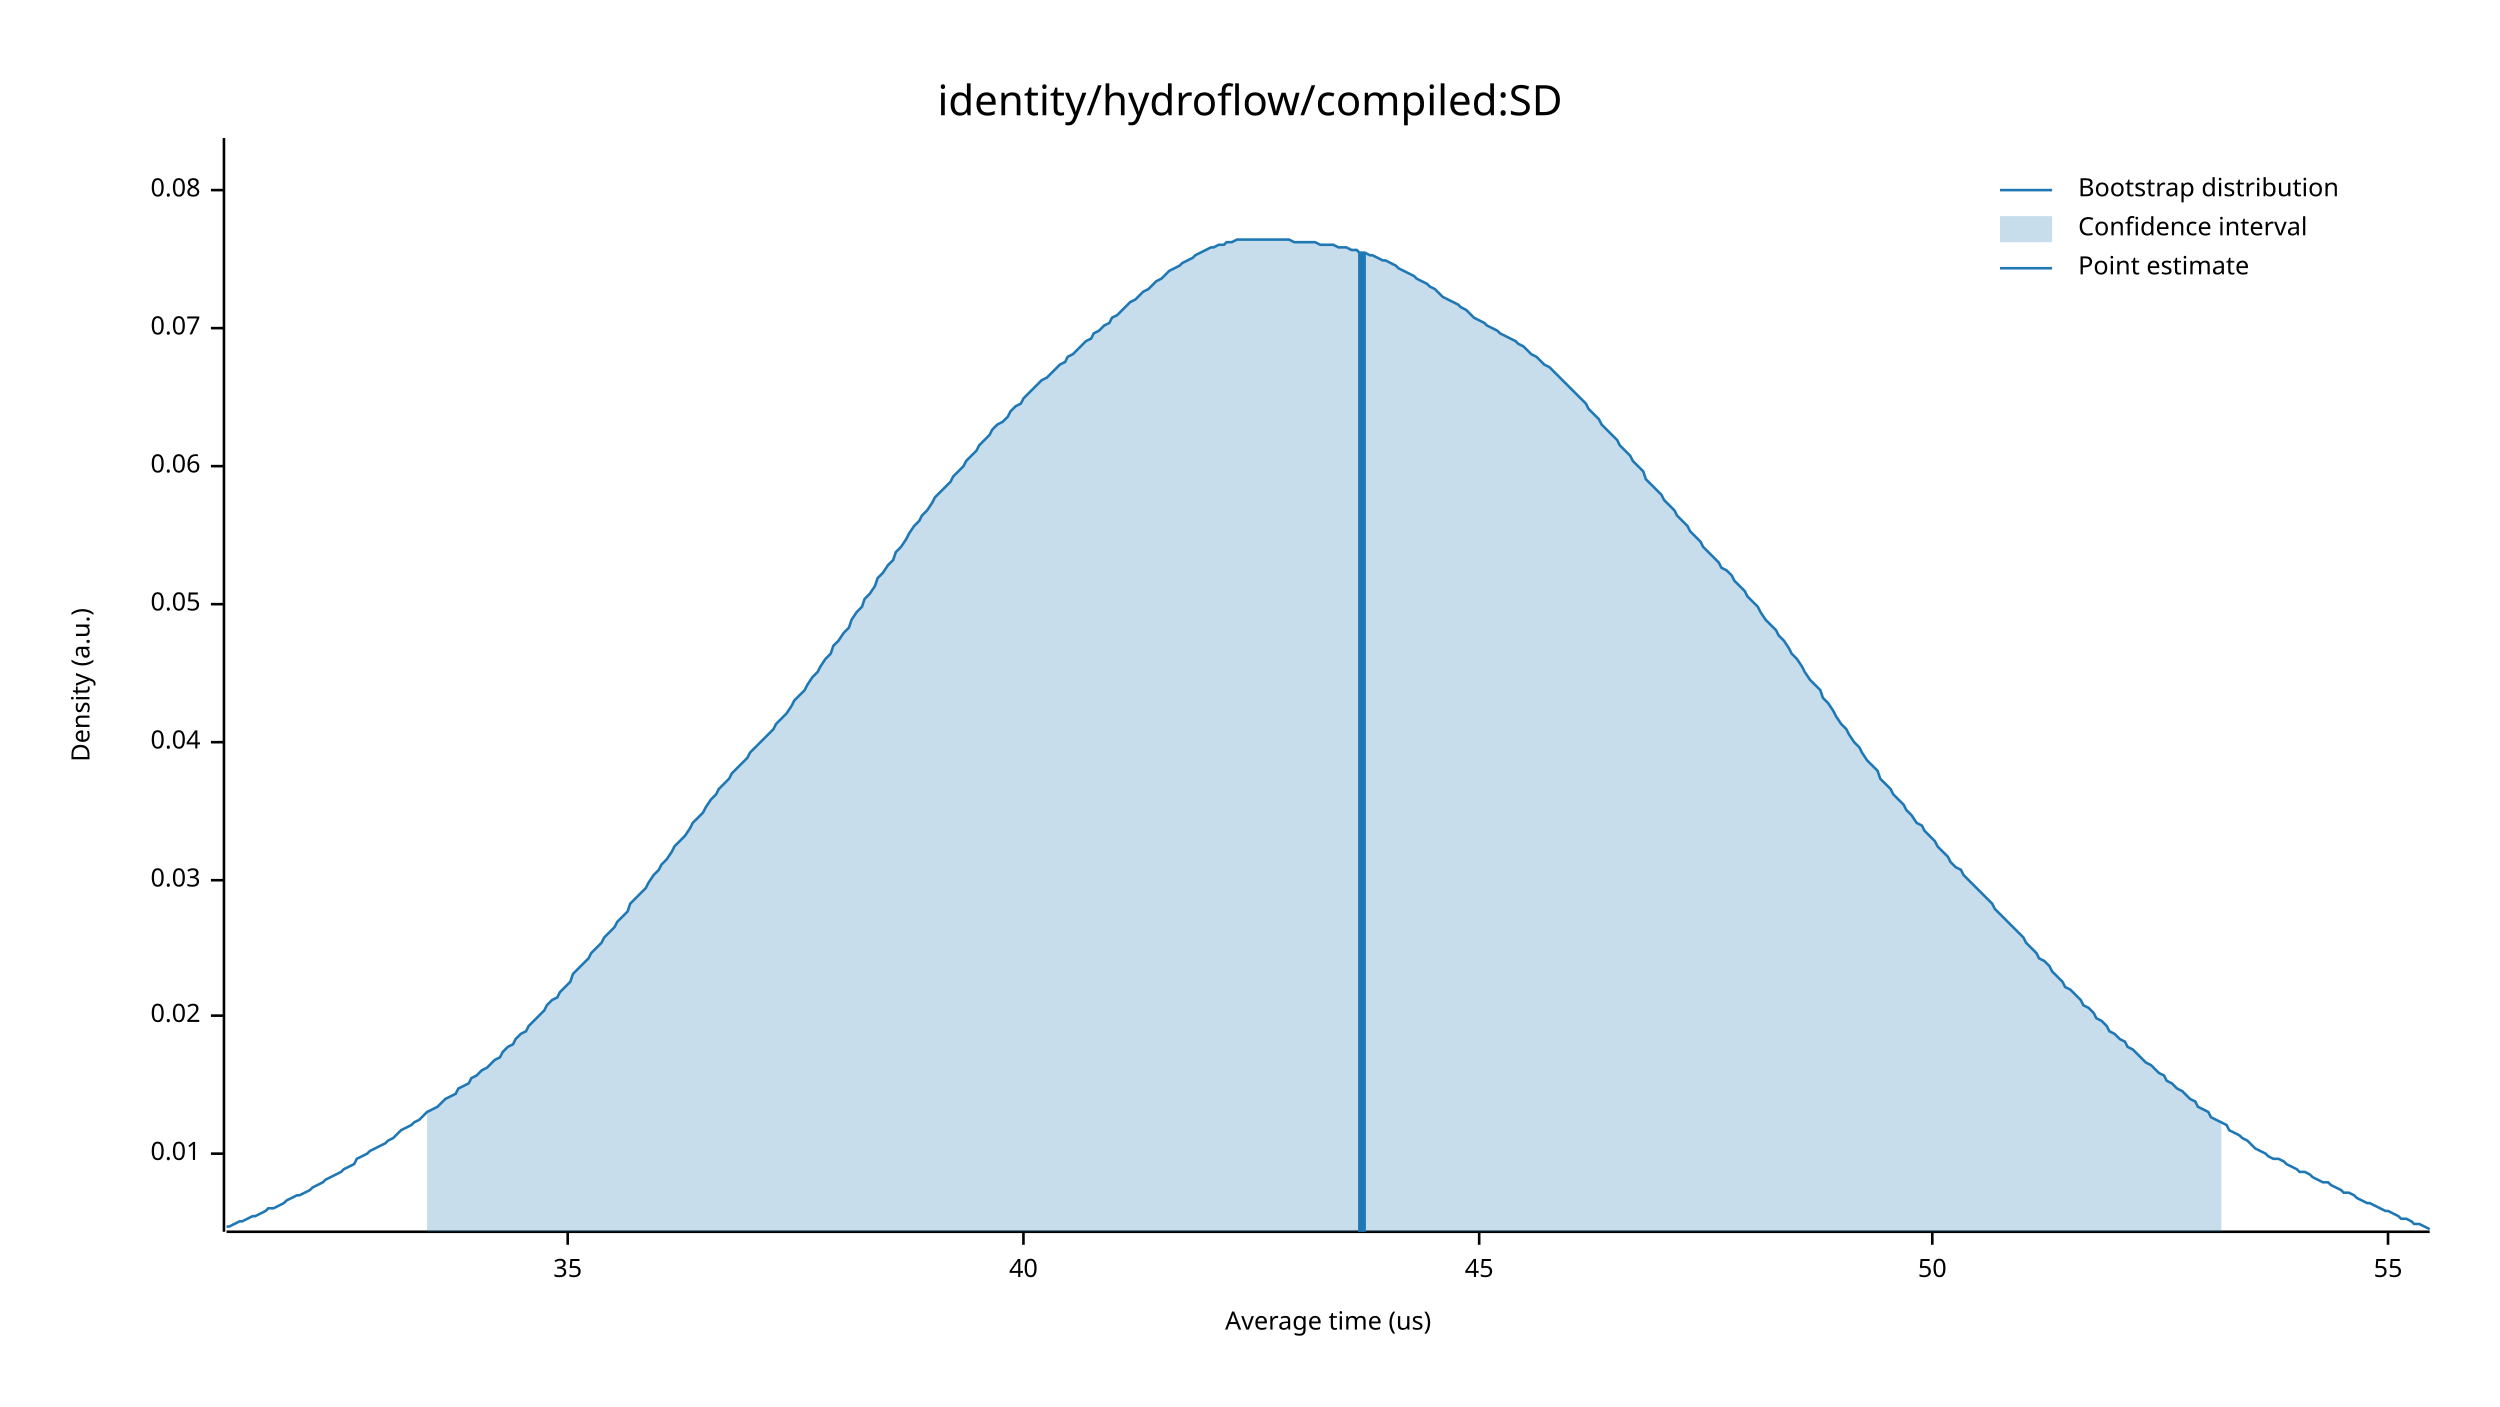
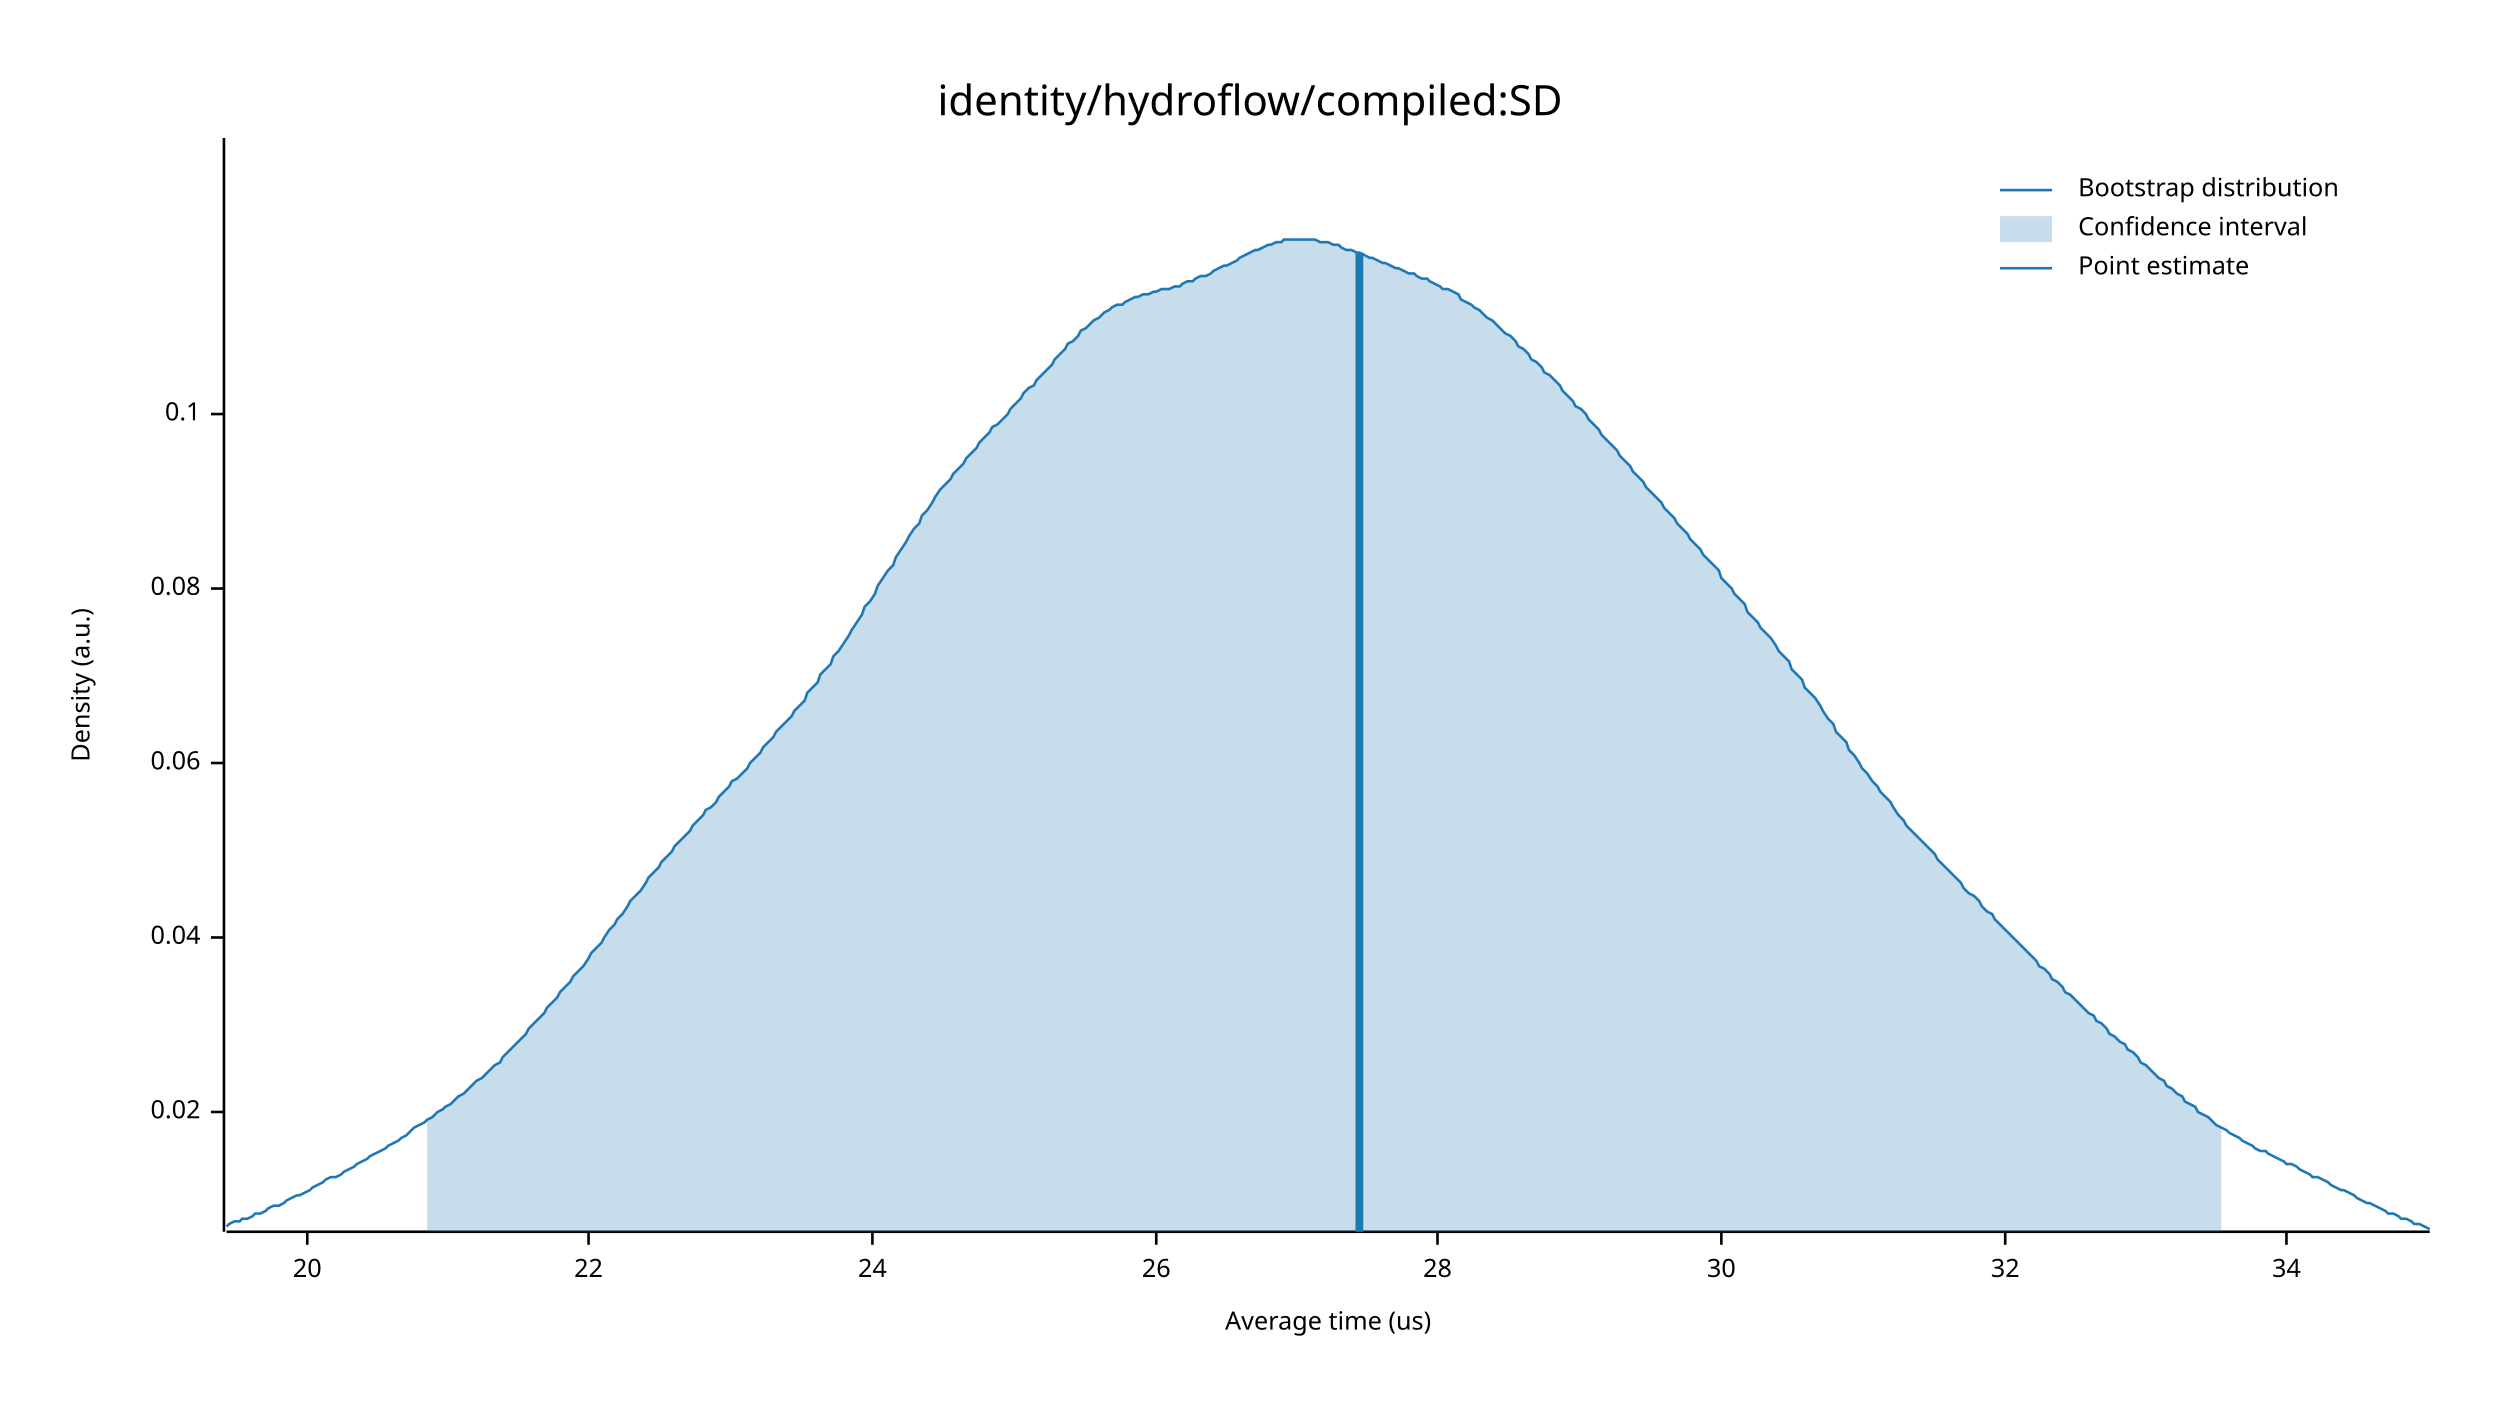
<svg xmlns="http://www.w3.org/2000/svg" width="960" height="540" viewBox="0 0 960 540">
  <text x="480" y="32" dy="0.76em" text-anchor="middle" font-family="sans-serif" font-size="16.129" opacity="1" fill="#000000">
identity/hydroflow/compiled:SD
</text>
  <text x="27" y="263" dy="0.76em" text-anchor="middle" font-family="sans-serif" font-size="9.677" opacity="1" fill="#000000" transform="rotate(270, 27, 263)">
Density (a.u.)
</text>
  <text x="510" y="513" dy="-0.5ex" text-anchor="middle" font-family="sans-serif" font-size="9.677" opacity="1" fill="#000000">
Average time (us)
</text>
  <polyline fill="none" opacity="1" stroke="#000000" stroke-width="1" points="86,53 86,473 " />
-   <text x="77" y="443" dy="0.5ex" text-anchor="end" font-family="sans-serif" font-size="9.677" opacity="1" fill="#000000">
- 0.01
- </text>
-   <polyline fill="none" opacity="1" stroke="#000000" stroke-width="1" points="81,443 86,443 " />
-   <text x="77" y="390" dy="0.5ex" text-anchor="end" font-family="sans-serif" font-size="9.677" opacity="1" fill="#000000">
+   <text x="77" y="427" dy="0.5ex" text-anchor="end" font-family="sans-serif" font-size="9.677" opacity="1" fill="#000000">
0.02
</text>
-   <polyline fill="none" opacity="1" stroke="#000000" stroke-width="1" points="81,390 86,390 " />
-   <text x="77" y="338" dy="0.5ex" text-anchor="end" font-family="sans-serif" font-size="9.677" opacity="1" fill="#000000">
- 0.03
- </text>
-   <polyline fill="none" opacity="1" stroke="#000000" stroke-width="1" points="81,338 86,338 " />
-   <text x="77" y="285" dy="0.5ex" text-anchor="end" font-family="sans-serif" font-size="9.677" opacity="1" fill="#000000">
+   <polyline fill="none" opacity="1" stroke="#000000" stroke-width="1" points="81,427 86,427 " />
+   <text x="77" y="360" dy="0.5ex" text-anchor="end" font-family="sans-serif" font-size="9.677" opacity="1" fill="#000000">
0.04
</text>
-   <polyline fill="none" opacity="1" stroke="#000000" stroke-width="1" points="81,285 86,285 " />
-   <text x="77" y="232" dy="0.5ex" text-anchor="end" font-family="sans-serif" font-size="9.677" opacity="1" fill="#000000">
- 0.05
- </text>
-   <polyline fill="none" opacity="1" stroke="#000000" stroke-width="1" points="81,232 86,232 " />
-   <text x="77" y="179" dy="0.5ex" text-anchor="end" font-family="sans-serif" font-size="9.677" opacity="1" fill="#000000">
+   <polyline fill="none" opacity="1" stroke="#000000" stroke-width="1" points="81,360 86,360 " />
+   <text x="77" y="293" dy="0.5ex" text-anchor="end" font-family="sans-serif" font-size="9.677" opacity="1" fill="#000000">
0.06
</text>
-   <polyline fill="none" opacity="1" stroke="#000000" stroke-width="1" points="81,179 86,179 " />
-   <text x="77" y="126" dy="0.5ex" text-anchor="end" font-family="sans-serif" font-size="9.677" opacity="1" fill="#000000">
- 0.07
- </text>
-   <polyline fill="none" opacity="1" stroke="#000000" stroke-width="1" points="81,126 86,126 " />
-   <text x="77" y="73" dy="0.5ex" text-anchor="end" font-family="sans-serif" font-size="9.677" opacity="1" fill="#000000">
+   <polyline fill="none" opacity="1" stroke="#000000" stroke-width="1" points="81,293 86,293 " />
+   <text x="77" y="226" dy="0.5ex" text-anchor="end" font-family="sans-serif" font-size="9.677" opacity="1" fill="#000000">
0.08
</text>
-   <polyline fill="none" opacity="1" stroke="#000000" stroke-width="1" points="81,73 86,73 " />
+   <polyline fill="none" opacity="1" stroke="#000000" stroke-width="1" points="81,226 86,226 " />
+   <text x="77" y="159" dy="0.5ex" text-anchor="end" font-family="sans-serif" font-size="9.677" opacity="1" fill="#000000">
+ 0.1
+ </text>
+   <polyline fill="none" opacity="1" stroke="#000000" stroke-width="1" points="81,159 86,159 " />
  <polyline fill="none" opacity="1" stroke="#000000" stroke-width="1" points="87,473 933,473 " />
-   <text x="218" y="483" dy="0.76em" text-anchor="middle" font-family="sans-serif" font-size="9.677" opacity="1" fill="#000000">
- 35
+   <text x="118" y="483" dy="0.76em" text-anchor="middle" font-family="sans-serif" font-size="9.677" opacity="1" fill="#000000">
+ 20
</text>
-   <polyline fill="none" opacity="1" stroke="#000000" stroke-width="1" points="218,473 218,478 " />
-   <text x="393" y="483" dy="0.76em" text-anchor="middle" font-family="sans-serif" font-size="9.677" opacity="1" fill="#000000">
- 40
+   <polyline fill="none" opacity="1" stroke="#000000" stroke-width="1" points="118,473 118,478 " />
+   <text x="226" y="483" dy="0.76em" text-anchor="middle" font-family="sans-serif" font-size="9.677" opacity="1" fill="#000000">
+ 22
</text>
-   <polyline fill="none" opacity="1" stroke="#000000" stroke-width="1" points="393,473 393,478 " />
-   <text x="568" y="483" dy="0.76em" text-anchor="middle" font-family="sans-serif" font-size="9.677" opacity="1" fill="#000000">
- 45
+   <polyline fill="none" opacity="1" stroke="#000000" stroke-width="1" points="226,473 226,478 " />
+   <text x="335" y="483" dy="0.76em" text-anchor="middle" font-family="sans-serif" font-size="9.677" opacity="1" fill="#000000">
+ 24
</text>
-   <polyline fill="none" opacity="1" stroke="#000000" stroke-width="1" points="568,473 568,478 " />
-   <text x="742" y="483" dy="0.76em" text-anchor="middle" font-family="sans-serif" font-size="9.677" opacity="1" fill="#000000">
- 50
+   <polyline fill="none" opacity="1" stroke="#000000" stroke-width="1" points="335,473 335,478 " />
+   <text x="444" y="483" dy="0.76em" text-anchor="middle" font-family="sans-serif" font-size="9.677" opacity="1" fill="#000000">
+ 26
</text>
-   <polyline fill="none" opacity="1" stroke="#000000" stroke-width="1" points="742,473 742,478 " />
-   <text x="917" y="483" dy="0.76em" text-anchor="middle" font-family="sans-serif" font-size="9.677" opacity="1" fill="#000000">
- 55
+   <polyline fill="none" opacity="1" stroke="#000000" stroke-width="1" points="444,473 444,478 " />
+   <text x="552" y="483" dy="0.76em" text-anchor="middle" font-family="sans-serif" font-size="9.677" opacity="1" fill="#000000">
+ 28
</text>
-   <polyline fill="none" opacity="1" stroke="#000000" stroke-width="1" points="917,473 917,478 " />
-   <polyline fill="none" opacity="1" stroke="#1F78B4" stroke-width="1" points="87,471 88,471 90,470 92,469 93,469 95,468 97,467 98,467 100,466 102,465 103,464 105,464 107,463 109,462 110,461 112,460 114,459 115,459 117,458 119,457 120,456 122,455 124,454 125,453 127,452 129,451 131,450 132,449 134,448 136,447 137,445 139,444 141,443 142,442 144,441 146,440 148,439 149,438 151,437 153,435 154,434 156,433 158,432 159,431 161,430 163,428 164,427 166,426 168,425 170,423 171,422 173,421 175,420 176,418 178,417 180,416 181,414 183,413 185,411 187,410 188,409 190,407 192,406 193,404 195,402 197,401 198,399 200,397 202,396 203,394 205,392 207,390 209,388 210,386 212,384 214,383 215,381 217,379 219,377 220,374 222,372 224,370 226,368 227,366 229,364 231,362 232,360 234,358 236,356 237,354 239,352 241,350 242,347 244,345 246,343 248,341 249,339 251,336 253,334 254,332 256,330 258,327 259,325 261,323 263,321 265,318 266,316 268,314 270,312 271,310 273,307 275,305 276,303 278,301 280,299 281,297 283,295 285,293 287,291 288,289 290,287 292,285 293,284 295,282 297,280 298,278 300,276 302,274 304,271 305,269 307,267 309,265 310,263 312,260 314,258 315,256 317,253 319,251 320,248 322,246 324,243 326,241 327,238 329,235 331,233 332,230 334,228 336,225 337,222 339,220 341,217 343,215 344,212 346,210 348,207 349,205 351,202 353,200 354,198 356,196 358,193 359,191 361,189 363,187 365,185 366,183 368,181 370,179 371,177 373,175 375,173 376,171 378,169 380,167 381,165 383,163 385,162 387,160 388,158 390,156 392,155 393,153 395,151 397,149 398,148 400,146 402,145 404,143 405,142 407,140 409,139 410,137 412,136 414,134 415,133 417,131 419,130 420,128 422,127 424,125 426,124 427,122 429,121 431,119 432,118 434,116 436,115 437,114 439,112 441,111 443,109 444,108 446,107 448,105 449,104 451,103 453,102 454,101 456,100 458,99 459,98 461,97 463,96 465,95 466,95 468,94 470,94 471,93 473,93 475,92 476,92 478,92 480,92 482,92 483,92 485,92 487,92 488,92 490,92 492,92 493,92 495,92 497,93 498,93 500,93 502,93 504,93 505,93 507,94 509,94 510,94 512,94 514,95 515,95 517,95 519,96 521,96 522,97 524,97 526,98 527,98 529,99 531,100 532,100 534,101 536,102 537,103 539,104 541,105 543,106 544,107 546,108 548,109 549,110 551,111 553,113 554,114 556,115 558,116 560,117 561,118 563,119 565,121 566,122 568,123 570,124 571,125 573,126 575,127 576,128 578,129 580,130 582,131 583,132 585,133 587,135 588,136 590,137 592,139 593,140 595,141 597,143 599,145 600,146 602,148 604,150 605,151 607,153 609,155 610,157 612,159 614,161 615,163 617,165 619,167 621,169 622,171 624,173 626,175 627,177 629,179 631,181 632,184 634,186 636,188 638,190 639,192 641,194 643,196 644,198 646,200 648,202 649,204 651,206 653,208 654,210 656,212 658,214 660,216 661,218 663,219 665,221 666,223 668,225 670,227 671,229 673,231 675,233 676,235 678,238 680,240 682,242 683,244 685,246 687,249 688,251 690,253 692,256 693,258 695,261 697,263 699,265 700,268 702,270 704,273 705,275 707,278 709,280 710,282 712,285 714,287 715,289 717,292 719,294 721,296 722,299 724,301 726,303 727,305 729,307 731,309 732,311 734,313 736,316 738,317 739,319 741,321 743,323 744,325 746,327 748,329 749,331 751,333 753,334 754,336 756,338 758,340 760,342 761,343 763,345 765,347 766,349 768,351 770,353 771,354 773,356 775,358 777,360 778,362 780,364 782,366 783,368 785,369 787,371 788,373 790,375 792,377 793,379 795,380 797,382 799,384 800,386 802,387 804,389 805,391 807,392 809,394 810,396 812,397 814,399 816,400 817,402 819,403 821,405 822,406 824,408 826,409 827,410 829,412 831,413 832,415 834,416 836,418 838,419 839,420 841,422 843,423 844,425 846,426 848,427 849,429 851,430 853,431 855,432 856,434 858,435 860,436 861,437 863,438 865,440 866,441 868,442 870,443 871,444 873,445 875,445 877,446 878,447 880,448 882,449 883,450 885,450 887,451 888,452 890,453 892,454 894,454 895,455 897,456 899,457 900,458 902,458 904,459 905,460 907,461 909,462 910,462 912,463 914,464 916,465 917,465 919,466 921,467 922,468 924,468 926,469 927,470 929,470 931,471 933,472 " />
-   <polygon opacity="0.25" fill="#1F78B4" points="164,427 166,426 168,425 170,423 171,422 173,421 175,420 176,418 178,417 180,416 181,414 183,413 185,411 187,410 188,409 190,407 192,406 193,404 195,402 197,401 198,399 200,397 202,396 203,394 205,392 207,390 209,388 210,386 212,384 214,383 215,381 217,379 219,377 220,374 222,372 224,370 226,368 227,366 229,364 231,362 232,360 234,358 236,356 237,354 239,352 241,350 242,347 244,345 246,343 248,341 249,339 251,336 253,334 254,332 256,330 258,327 259,325 261,323 263,321 265,318 266,316 268,314 270,312 271,310 273,307 275,305 276,303 278,301 280,299 281,297 283,295 285,293 287,291 288,289 290,287 292,285 293,284 295,282 297,280 298,278 300,276 302,274 304,271 305,269 307,267 309,265 310,263 312,260 314,258 315,256 317,253 319,251 320,248 322,246 324,243 326,241 327,238 329,235 331,233 332,230 334,228 336,225 337,222 339,220 341,217 343,215 344,212 346,210 348,207 349,205 351,202 353,200 354,198 356,196 358,193 359,191 361,189 363,187 365,185 366,183 368,181 370,179 371,177 373,175 375,173 376,171 378,169 380,167 381,165 383,163 385,162 387,160 388,158 390,156 392,155 393,153 395,151 397,149 398,148 400,146 402,145 404,143 405,142 407,140 409,139 410,137 412,136 414,134 415,133 417,131 419,130 420,128 422,127 424,125 426,124 427,122 429,121 431,119 432,118 434,116 436,115 437,114 439,112 441,111 443,109 444,108 446,107 448,105 449,104 451,103 453,102 454,101 456,100 458,99 459,98 461,97 463,96 465,95 466,95 468,94 470,94 471,93 473,93 475,92 476,92 478,92 480,92 482,92 483,92 485,92 487,92 488,92 490,92 492,92 493,92 495,92 497,93 498,93 500,93 502,93 504,93 505,93 507,94 509,94 510,94 512,94 514,95 515,95 517,95 519,96 521,96 522,97 524,97 526,98 527,98 529,99 531,100 532,100 534,101 536,102 537,103 539,104 541,105 543,106 544,107 546,108 548,109 549,110 551,111 553,113 554,114 556,115 558,116 560,117 561,118 563,119 565,121 566,122 568,123 570,124 571,125 573,126 575,127 576,128 578,129 580,130 582,131 583,132 585,133 587,135 588,136 590,137 592,139 593,140 595,141 597,143 599,145 600,146 602,148 604,150 605,151 607,153 609,155 610,157 612,159 614,161 615,163 617,165 619,167 621,169 622,171 624,173 626,175 627,177 629,179 631,181 632,184 634,186 636,188 638,190 639,192 641,194 643,196 644,198 646,200 648,202 649,204 651,206 653,208 654,210 656,212 658,214 660,216 661,218 663,219 665,221 666,223 668,225 670,227 671,229 673,231 675,233 676,235 678,238 680,240 682,242 683,244 685,246 687,249 688,251 690,253 692,256 693,258 695,261 697,263 699,265 700,268 702,270 704,273 705,275 707,278 709,280 710,282 712,285 714,287 715,289 717,292 719,294 721,296 722,299 724,301 726,303 727,305 729,307 731,309 732,311 734,313 736,316 738,317 739,319 741,321 743,323 744,325 746,327 748,329 749,331 751,333 753,334 754,336 756,338 758,340 760,342 761,343 763,345 765,347 766,349 768,351 770,353 771,354 773,356 775,358 777,360 778,362 780,364 782,366 783,368 785,369 787,371 788,373 790,375 792,377 793,379 795,380 797,382 799,384 800,386 802,387 804,389 805,391 807,392 809,394 810,396 812,397 814,399 816,400 817,402 819,403 821,405 822,406 824,408 826,409 827,410 829,412 831,413 832,415 834,416 836,418 838,419 839,420 841,422 843,423 844,425 846,426 848,427 849,429 851,430 853,431 853,473 164,473 " />
-   <polyline fill="none" opacity="1" stroke="#1F78B4" stroke-width="3" points="523,473 523,97 " />
+   <polyline fill="none" opacity="1" stroke="#000000" stroke-width="1" points="552,473 552,478 " />
+   <text x="661" y="483" dy="0.76em" text-anchor="middle" font-family="sans-serif" font-size="9.677" opacity="1" fill="#000000">
+ 30
+ </text>
+   <polyline fill="none" opacity="1" stroke="#000000" stroke-width="1" points="661,473 661,478 " />
+   <text x="770" y="483" dy="0.76em" text-anchor="middle" font-family="sans-serif" font-size="9.677" opacity="1" fill="#000000">
+ 32
+ </text>
+   <polyline fill="none" opacity="1" stroke="#000000" stroke-width="1" points="770,473 770,478 " />
+   <text x="878" y="483" dy="0.76em" text-anchor="middle" font-family="sans-serif" font-size="9.677" opacity="1" fill="#000000">
+ 34
+ </text>
+   <polyline fill="none" opacity="1" stroke="#000000" stroke-width="1" points="878,473 878,478 " />
+   <polyline fill="none" opacity="1" stroke="#1F78B4" stroke-width="1" points="87,471 88,470 90,469 92,469 93,468 95,468 97,467 98,466 100,466 102,465 103,464 105,463 107,463 109,462 110,461 112,460 114,459 115,459 117,458 119,457 120,456 122,455 124,454 125,453 127,452 129,452 131,451 132,450 134,449 136,448 137,447 139,446 141,445 142,444 144,443 146,442 148,441 149,440 151,439 153,438 154,437 156,436 158,434 159,433 161,432 163,431 164,430 166,429 168,427 170,426 171,425 173,424 175,422 176,421 178,420 180,418 181,417 183,415 185,414 187,412 188,411 190,409 192,408 193,406 195,404 197,402 198,401 200,399 202,397 203,395 205,393 207,391 209,389 210,387 212,385 214,383 215,381 217,379 219,377 220,375 222,373 224,371 226,368 227,366 229,364 231,362 232,360 234,357 236,355 237,353 239,351 241,348 242,346 244,344 246,342 248,339 249,337 251,335 253,333 254,331 256,329 258,327 259,325 261,323 263,321 265,319 266,317 268,315 270,313 271,311 273,310 275,308 276,306 278,304 280,302 281,300 283,299 285,297 287,295 288,293 290,291 292,289 293,287 295,285 297,283 298,281 300,279 302,277 304,275 305,273 307,271 309,269 310,266 312,264 314,262 315,259 317,257 319,255 320,252 322,250 324,247 326,244 327,242 329,239 331,236 332,233 334,231 336,228 337,225 339,222 341,219 343,217 344,214 346,211 348,208 349,206 351,203 353,201 354,198 356,196 358,193 359,191 361,188 363,186 365,184 366,182 368,180 370,178 371,176 373,174 375,172 376,170 378,168 380,166 381,164 383,163 385,161 387,159 388,157 390,155 392,153 393,151 395,149 397,148 398,146 400,144 402,142 404,140 405,138 407,136 409,134 410,132 412,131 414,129 415,127 417,126 419,124 420,123 422,122 424,120 426,119 427,118 429,117 431,117 432,116 434,115 436,114 437,114 439,113 441,113 443,112 444,112 446,111 448,111 449,111 451,110 453,110 454,109 456,108 458,108 459,107 461,106 463,106 465,105 466,104 468,103 470,102 471,102 473,101 475,100 476,99 478,98 480,97 482,96 483,96 485,95 487,94 488,94 490,93 492,93 493,92 495,92 497,92 498,92 500,92 502,92 504,92 505,92 507,93 509,93 510,93 512,94 514,94 515,95 517,96 519,96 521,97 522,97 524,98 526,99 527,99 529,100 531,101 532,101 534,102 536,103 537,103 539,104 541,105 543,105 544,106 546,107 548,107 549,108 551,109 553,110 554,111 556,111 558,112 560,113 561,115 563,116 565,117 566,118 568,119 570,121 571,122 573,123 575,125 576,126 578,128 580,129 582,131 583,133 585,134 587,136 588,138 590,139 592,141 593,143 595,144 597,146 599,148 600,150 602,152 604,154 605,156 607,157 609,159 610,161 612,163 614,165 615,167 617,169 619,171 621,173 622,175 624,177 626,179 627,181 629,183 631,185 632,187 634,189 636,191 638,193 639,195 641,197 643,199 644,201 646,203 648,205 649,207 651,209 653,211 654,213 656,215 658,217 660,219 661,222 663,224 665,226 666,228 668,230 670,232 671,235 673,237 675,239 676,241 678,243 680,245 682,248 683,250 685,252 687,254 688,257 690,259 692,261 693,264 695,266 697,268 699,271 700,273 702,276 704,278 705,281 707,283 709,285 710,288 712,290 714,293 715,295 717,297 719,300 721,302 722,304 724,306 726,308 727,310 729,313 731,315 732,317 734,319 736,321 738,323 739,324 741,326 743,328 744,330 746,332 748,334 749,335 751,337 753,339 754,341 756,343 758,344 760,346 761,348 763,350 765,351 766,353 768,355 770,357 771,358 773,360 775,362 777,364 778,365 780,367 782,369 783,371 785,372 787,374 788,376 790,377 792,379 793,381 795,382 797,384 799,386 800,387 802,389 804,390 805,392 807,393 809,395 810,397 812,398 814,400 816,401 817,403 819,404 821,406 822,408 824,409 826,411 827,412 829,414 831,415 832,417 834,418 836,420 838,421 839,423 841,424 843,425 844,427 846,428 848,429 849,430 851,432 853,433 855,434 856,435 858,436 860,437 861,438 863,439 865,440 866,441 868,442 870,442 871,443 873,444 875,445 877,446 878,447 880,447 882,448 883,449 885,450 887,451 888,452 890,452 892,453 894,454 895,455 897,456 899,457 900,457 902,458 904,459 905,460 907,461 909,462 910,462 912,463 914,464 916,465 917,466 919,466 921,467 922,468 924,468 926,469 927,470 929,470 931,471 933,472 " />
+   <polygon opacity="0.25" fill="#1F78B4" points="164,430 166,429 168,427 170,426 171,425 173,424 175,422 176,421 178,420 180,418 181,417 183,415 185,414 187,412 188,411 190,409 192,408 193,406 195,404 197,402 198,401 200,399 202,397 203,395 205,393 207,391 209,389 210,387 212,385 214,383 215,381 217,379 219,377 220,375 222,373 224,371 226,368 227,366 229,364 231,362 232,360 234,357 236,355 237,353 239,351 241,348 242,346 244,344 246,342 248,339 249,337 251,335 253,333 254,331 256,329 258,327 259,325 261,323 263,321 265,319 266,317 268,315 270,313 271,311 273,310 275,308 276,306 278,304 280,302 281,300 283,299 285,297 287,295 288,293 290,291 292,289 293,287 295,285 297,283 298,281 300,279 302,277 304,275 305,273 307,271 309,269 310,266 312,264 314,262 315,259 317,257 319,255 320,252 322,250 324,247 326,244 327,242 329,239 331,236 332,233 334,231 336,228 337,225 339,222 341,219 343,217 344,214 346,211 348,208 349,206 351,203 353,201 354,198 356,196 358,193 359,191 361,188 363,186 365,184 366,182 368,180 370,178 371,176 373,174 375,172 376,170 378,168 380,166 381,164 383,163 385,161 387,159 388,157 390,155 392,153 393,151 395,149 397,148 398,146 400,144 402,142 404,140 405,138 407,136 409,134 410,132 412,131 414,129 415,127 417,126 419,124 420,123 422,122 424,120 426,119 427,118 429,117 431,117 432,116 434,115 436,114 437,114 439,113 441,113 443,112 444,112 446,111 448,111 449,111 451,110 453,110 454,109 456,108 458,108 459,107 461,106 463,106 465,105 466,104 468,103 470,102 471,102 473,101 475,100 476,99 478,98 480,97 482,96 483,96 485,95 487,94 488,94 490,93 492,93 493,92 495,92 497,92 498,92 500,92 502,92 504,92 505,92 507,93 509,93 510,93 512,94 514,94 515,95 517,96 519,96 521,97 522,97 524,98 526,99 527,99 529,100 531,101 532,101 534,102 536,103 537,103 539,104 541,105 543,105 544,106 546,107 548,107 549,108 551,109 553,110 554,111 556,111 558,112 560,113 561,115 563,116 565,117 566,118 568,119 570,121 571,122 573,123 575,125 576,126 578,128 580,129 582,131 583,133 585,134 587,136 588,138 590,139 592,141 593,143 595,144 597,146 599,148 600,150 602,152 604,154 605,156 607,157 609,159 610,161 612,163 614,165 615,167 617,169 619,171 621,173 622,175 624,177 626,179 627,181 629,183 631,185 632,187 634,189 636,191 638,193 639,195 641,197 643,199 644,201 646,203 648,205 649,207 651,209 653,211 654,213 656,215 658,217 660,219 661,222 663,224 665,226 666,228 668,230 670,232 671,235 673,237 675,239 676,241 678,243 680,245 682,248 683,250 685,252 687,254 688,257 690,259 692,261 693,264 695,266 697,268 699,271 700,273 702,276 704,278 705,281 707,283 709,285 710,288 712,290 714,293 715,295 717,297 719,300 721,302 722,304 724,306 726,308 727,310 729,313 731,315 732,317 734,319 736,321 738,323 739,324 741,326 743,328 744,330 746,332 748,334 749,335 751,337 753,339 754,341 756,343 758,344 760,346 761,348 763,350 765,351 766,353 768,355 770,357 771,358 773,360 775,362 777,364 778,365 780,367 782,369 783,371 785,372 787,374 788,376 790,377 792,379 793,381 795,382 797,384 799,386 800,387 802,389 804,390 805,392 807,393 809,395 810,397 812,398 814,400 816,401 817,403 819,404 821,406 822,408 824,409 826,411 827,412 829,414 831,415 832,417 834,418 836,420 838,421 839,423 841,424 843,425 844,427 846,428 848,429 849,430 851,432 853,433 853,473 164,473 " />
+   <polyline fill="none" opacity="1" stroke="#1F78B4" stroke-width="3" points="522,473 522,97 " />
  <text x="798" y="68" dy="0.76em" text-anchor="start" font-family="sans-serif" font-size="9.677" opacity="1" fill="#000000">
Bootstrap distribution
</text>
  <text x="798" y="83" dy="0.76em" text-anchor="start" font-family="sans-serif" font-size="9.677" opacity="1" fill="#000000">
Confidence interval
</text>
  <text x="798" y="98" dy="0.76em" text-anchor="start" font-family="sans-serif" font-size="9.677" opacity="1" fill="#000000">
Point estimate
</text>
  <polyline fill="none" opacity="1" stroke="#1F78B4" stroke-width="1" points="768,73 788,73 " />
  <rect x="768" y="83" width="20" height="10" opacity="0.25" fill="#1F78B4" stroke="none" />
  <polyline fill="none" opacity="1" stroke="#1F78B4" stroke-width="1" points="768,103 788,103 " />
</svg>
